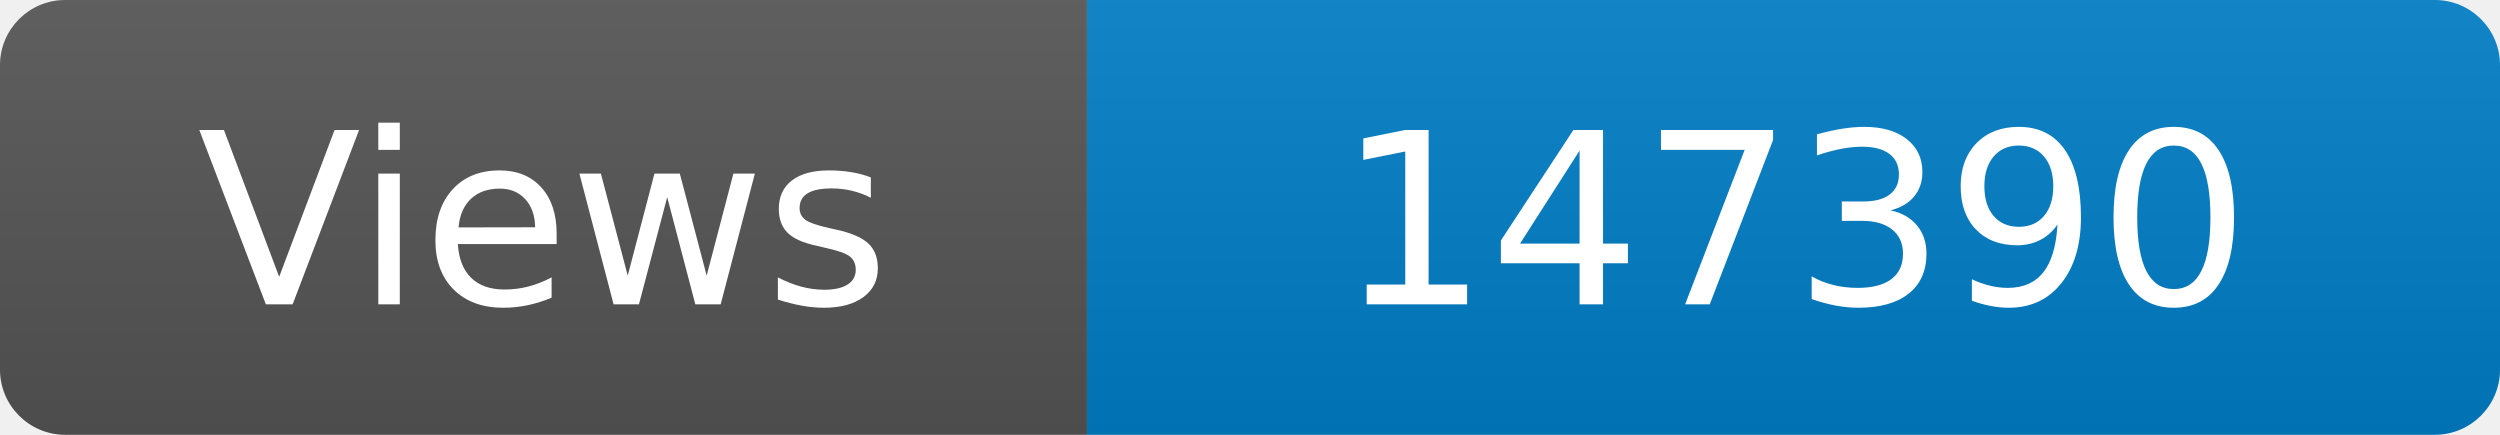
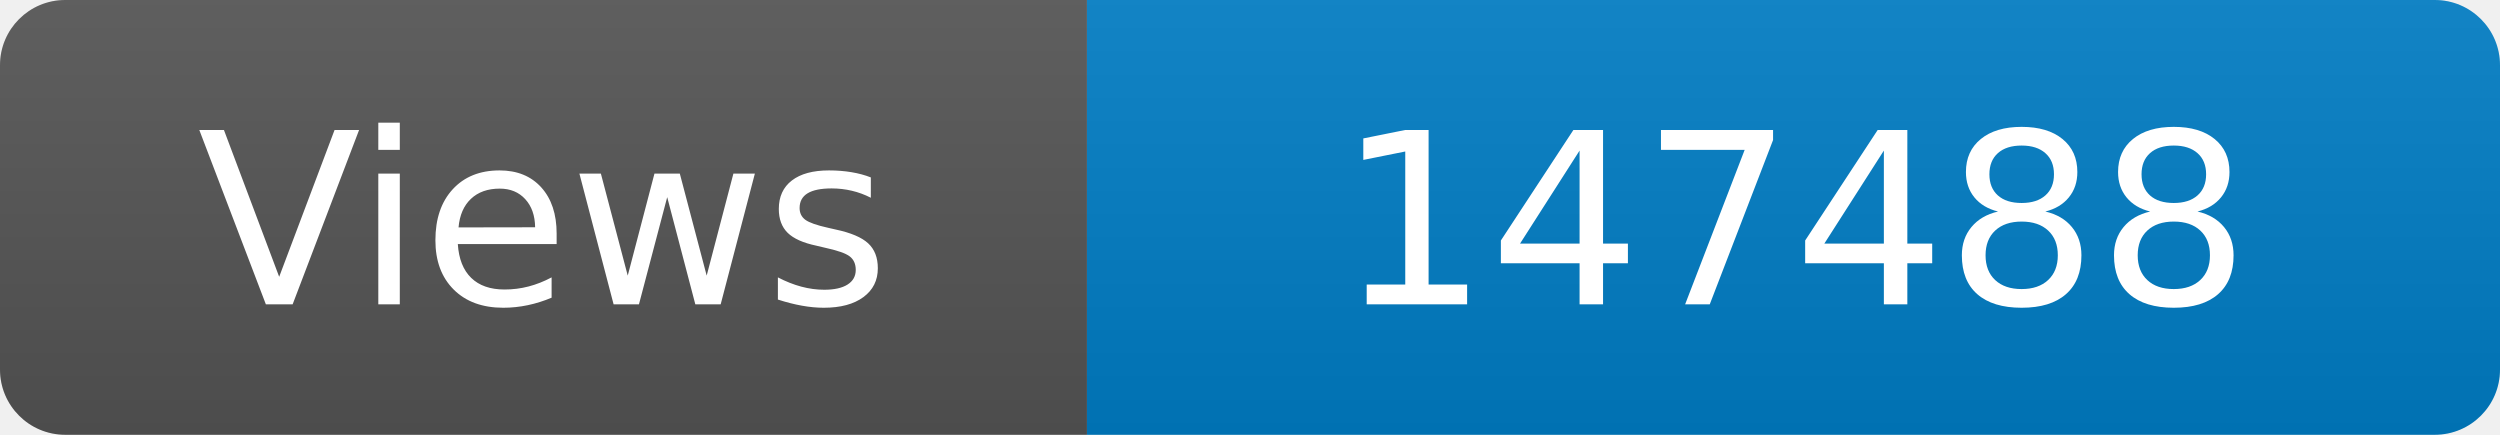
<svg xmlns="http://www.w3.org/2000/svg" width="115" height="20" role="img" aria-label="Maintained?: yes">
  <linearGradient id="s" x2="0" y2="100%">
    <stop offset="0" stop-color="#bbb" stop-opacity=".1" />
    <stop offset="1" stop-opacity=".1" />
  </linearGradient>
  <clipPath id="r">
    <rect width="115" height="20" rx="3" fill="#fff" />
  </clipPath>
  <g clip-path="url(#r)">
    <rect width="50" height="20" fill="#555" />
    <rect x="50" width="160" height="20" fill="#007ec6" />
    <rect width="115" height="20" fill="url(#s)" />
  </g>
  <g fill="#fff" text-anchor="middle" font-family="Verdana,Geneva,DejaVu Sans,sans-serif" font-size="110">
    <text x="250" y="140" transform="scale(.1)" fill="#fff">Views</text>
-     <text x="825" y="140" transform="scale(.1)" fill="#fff">147390</text>
+     <text x="825" y="140" transform="scale(.1)" fill="#fff">147488</text>
  </g>
</svg>
